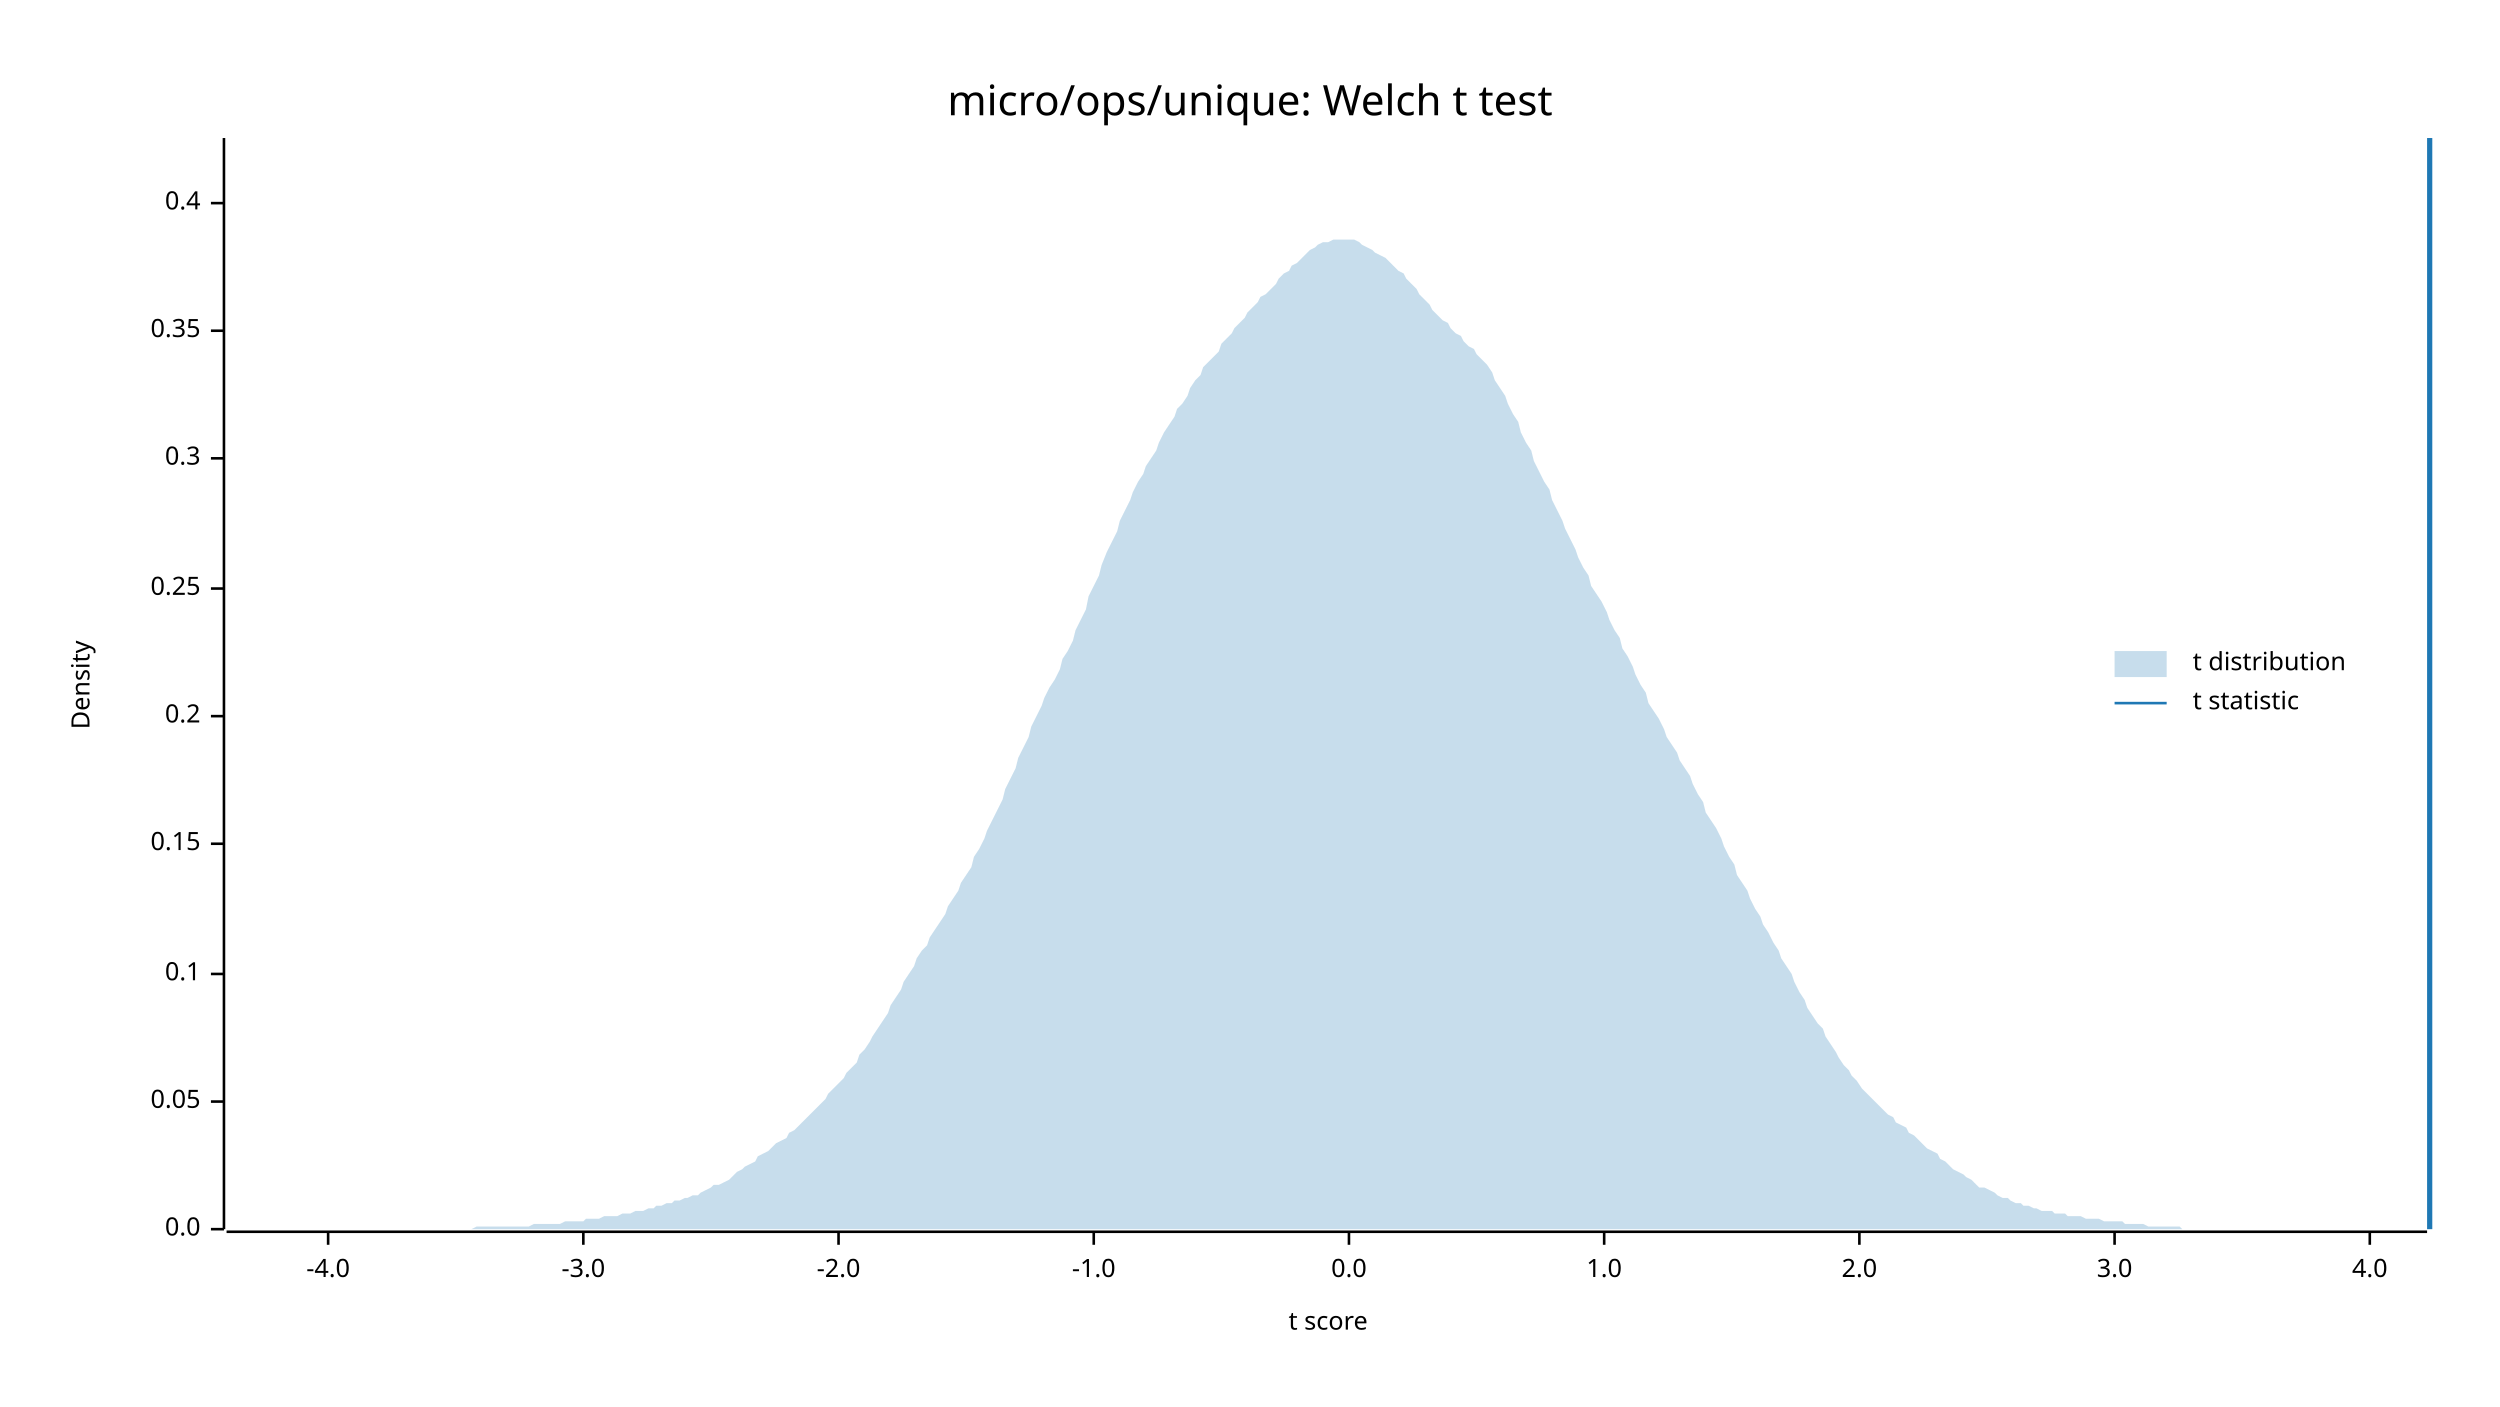
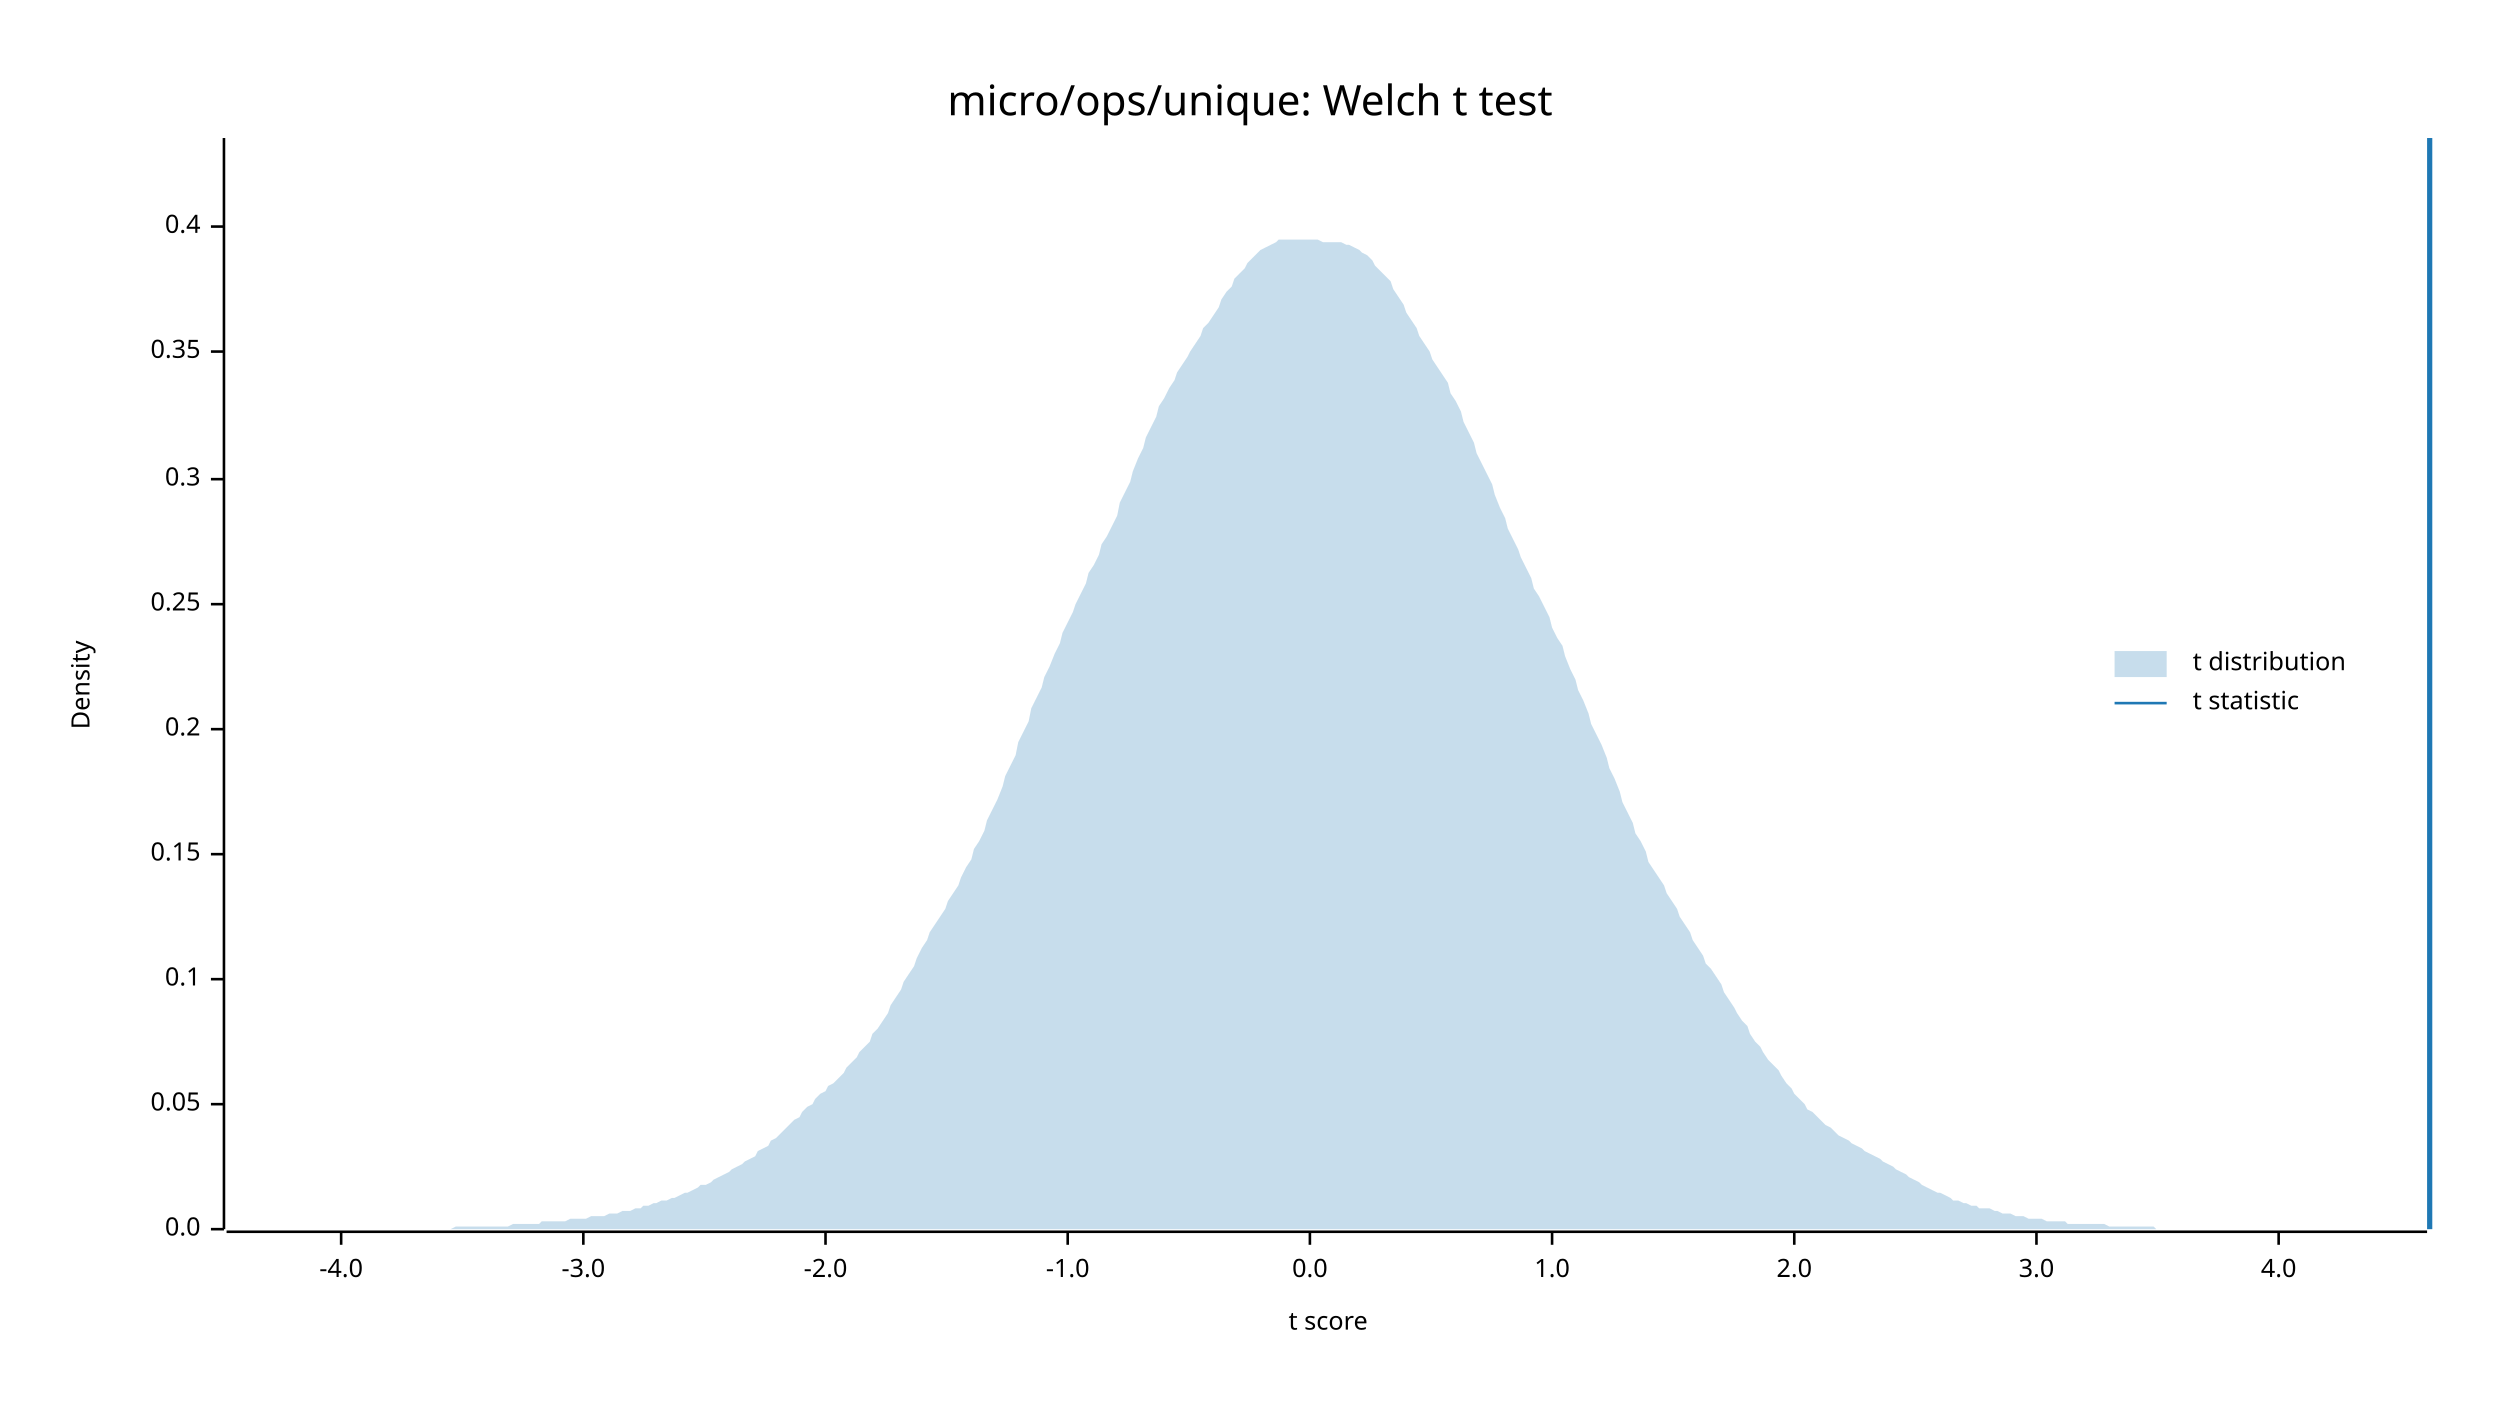
<svg xmlns="http://www.w3.org/2000/svg" width="960" height="540" viewBox="0 0 960 540">
  <text x="480" y="32" dy="0.76em" text-anchor="middle" font-family="sans-serif" font-size="16.129" opacity="1" fill="#000000">
micro/ops/unique: Welch t test
</text>
  <text x="27" y="263" dy="0.76em" text-anchor="middle" font-family="sans-serif" font-size="9.677" opacity="1" fill="#000000" transform="rotate(270, 27, 263)">
Density
</text>
  <text x="510" y="513" dy="-0.5ex" text-anchor="middle" font-family="sans-serif" font-size="9.677" opacity="1" fill="#000000">
t score
</text>
  <polyline fill="none" opacity="1" stroke="#000000" stroke-width="1" points="86,53 86,472 " />
  <text x="77" y="472" dy="0.5ex" text-anchor="end" font-family="sans-serif" font-size="9.677" opacity="1" fill="#000000">
0.0
</text>
  <polyline fill="none" opacity="1" stroke="#000000" stroke-width="1" points="81,472 86,472 " />
-   <text x="77" y="423" dy="0.5ex" text-anchor="end" font-family="sans-serif" font-size="9.677" opacity="1" fill="#000000">
+   <text x="77" y="424" dy="0.5ex" text-anchor="end" font-family="sans-serif" font-size="9.677" opacity="1" fill="#000000">
0.05
</text>
-   <polyline fill="none" opacity="1" stroke="#000000" stroke-width="1" points="81,423 86,423 " />
-   <text x="77" y="374" dy="0.5ex" text-anchor="end" font-family="sans-serif" font-size="9.677" opacity="1" fill="#000000">
+   <polyline fill="none" opacity="1" stroke="#000000" stroke-width="1" points="81,424 86,424 " />
+   <text x="77" y="376" dy="0.5ex" text-anchor="end" font-family="sans-serif" font-size="9.677" opacity="1" fill="#000000">
0.1
</text>
-   <polyline fill="none" opacity="1" stroke="#000000" stroke-width="1" points="81,374 86,374 " />
-   <text x="77" y="324" dy="0.5ex" text-anchor="end" font-family="sans-serif" font-size="9.677" opacity="1" fill="#000000">
+   <polyline fill="none" opacity="1" stroke="#000000" stroke-width="1" points="81,376 86,376 " />
+   <text x="77" y="328" dy="0.5ex" text-anchor="end" font-family="sans-serif" font-size="9.677" opacity="1" fill="#000000">
0.15
</text>
-   <polyline fill="none" opacity="1" stroke="#000000" stroke-width="1" points="81,324 86,324 " />
-   <text x="77" y="275" dy="0.5ex" text-anchor="end" font-family="sans-serif" font-size="9.677" opacity="1" fill="#000000">
+   <polyline fill="none" opacity="1" stroke="#000000" stroke-width="1" points="81,328 86,328 " />
+   <text x="77" y="280" dy="0.5ex" text-anchor="end" font-family="sans-serif" font-size="9.677" opacity="1" fill="#000000">
0.2
</text>
-   <polyline fill="none" opacity="1" stroke="#000000" stroke-width="1" points="81,275 86,275 " />
-   <text x="77" y="226" dy="0.5ex" text-anchor="end" font-family="sans-serif" font-size="9.677" opacity="1" fill="#000000">
+   <polyline fill="none" opacity="1" stroke="#000000" stroke-width="1" points="81,280 86,280 " />
+   <text x="77" y="232" dy="0.5ex" text-anchor="end" font-family="sans-serif" font-size="9.677" opacity="1" fill="#000000">
0.25
</text>
-   <polyline fill="none" opacity="1" stroke="#000000" stroke-width="1" points="81,226 86,226 " />
-   <text x="77" y="176" dy="0.5ex" text-anchor="end" font-family="sans-serif" font-size="9.677" opacity="1" fill="#000000">
+   <polyline fill="none" opacity="1" stroke="#000000" stroke-width="1" points="81,232 86,232 " />
+   <text x="77" y="184" dy="0.5ex" text-anchor="end" font-family="sans-serif" font-size="9.677" opacity="1" fill="#000000">
0.3
</text>
-   <polyline fill="none" opacity="1" stroke="#000000" stroke-width="1" points="81,176 86,176 " />
-   <text x="77" y="127" dy="0.5ex" text-anchor="end" font-family="sans-serif" font-size="9.677" opacity="1" fill="#000000">
+   <polyline fill="none" opacity="1" stroke="#000000" stroke-width="1" points="81,184 86,184 " />
+   <text x="77" y="135" dy="0.5ex" text-anchor="end" font-family="sans-serif" font-size="9.677" opacity="1" fill="#000000">
0.35
</text>
-   <polyline fill="none" opacity="1" stroke="#000000" stroke-width="1" points="81,127 86,127 " />
-   <text x="77" y="78" dy="0.5ex" text-anchor="end" font-family="sans-serif" font-size="9.677" opacity="1" fill="#000000">
+   <polyline fill="none" opacity="1" stroke="#000000" stroke-width="1" points="81,135 86,135 " />
+   <text x="77" y="87" dy="0.5ex" text-anchor="end" font-family="sans-serif" font-size="9.677" opacity="1" fill="#000000">
0.4
</text>
-   <polyline fill="none" opacity="1" stroke="#000000" stroke-width="1" points="81,78 86,78 " />
+   <polyline fill="none" opacity="1" stroke="#000000" stroke-width="1" points="81,87 86,87 " />
  <polyline fill="none" opacity="1" stroke="#000000" stroke-width="1" points="87,473 932,473 " />
-   <text x="126" y="483" dy="0.76em" text-anchor="middle" font-family="sans-serif" font-size="9.677" opacity="1" fill="#000000">
+   <text x="131" y="483" dy="0.76em" text-anchor="middle" font-family="sans-serif" font-size="9.677" opacity="1" fill="#000000">
-4.0
</text>
-   <polyline fill="none" opacity="1" stroke="#000000" stroke-width="1" points="126,473 126,478 " />
+   <polyline fill="none" opacity="1" stroke="#000000" stroke-width="1" points="131,473 131,478 " />
  <text x="224" y="483" dy="0.76em" text-anchor="middle" font-family="sans-serif" font-size="9.677" opacity="1" fill="#000000">
-3.0
</text>
  <polyline fill="none" opacity="1" stroke="#000000" stroke-width="1" points="224,473 224,478 " />
-   <text x="322" y="483" dy="0.76em" text-anchor="middle" font-family="sans-serif" font-size="9.677" opacity="1" fill="#000000">
+   <text x="317" y="483" dy="0.76em" text-anchor="middle" font-family="sans-serif" font-size="9.677" opacity="1" fill="#000000">
-2.0
</text>
-   <polyline fill="none" opacity="1" stroke="#000000" stroke-width="1" points="322,473 322,478 " />
-   <text x="420" y="483" dy="0.76em" text-anchor="middle" font-family="sans-serif" font-size="9.677" opacity="1" fill="#000000">
+   <polyline fill="none" opacity="1" stroke="#000000" stroke-width="1" points="317,473 317,478 " />
+   <text x="410" y="483" dy="0.76em" text-anchor="middle" font-family="sans-serif" font-size="9.677" opacity="1" fill="#000000">
-1.0
</text>
-   <polyline fill="none" opacity="1" stroke="#000000" stroke-width="1" points="420,473 420,478 " />
-   <text x="518" y="483" dy="0.76em" text-anchor="middle" font-family="sans-serif" font-size="9.677" opacity="1" fill="#000000">
+   <polyline fill="none" opacity="1" stroke="#000000" stroke-width="1" points="410,473 410,478 " />
+   <text x="503" y="483" dy="0.76em" text-anchor="middle" font-family="sans-serif" font-size="9.677" opacity="1" fill="#000000">
0.0
</text>
-   <polyline fill="none" opacity="1" stroke="#000000" stroke-width="1" points="518,473 518,478 " />
-   <text x="616" y="483" dy="0.76em" text-anchor="middle" font-family="sans-serif" font-size="9.677" opacity="1" fill="#000000">
+   <polyline fill="none" opacity="1" stroke="#000000" stroke-width="1" points="503,473 503,478 " />
+   <text x="596" y="483" dy="0.76em" text-anchor="middle" font-family="sans-serif" font-size="9.677" opacity="1" fill="#000000">
1.0
</text>
-   <polyline fill="none" opacity="1" stroke="#000000" stroke-width="1" points="616,473 616,478 " />
-   <text x="714" y="483" dy="0.76em" text-anchor="middle" font-family="sans-serif" font-size="9.677" opacity="1" fill="#000000">
+   <polyline fill="none" opacity="1" stroke="#000000" stroke-width="1" points="596,473 596,478 " />
+   <text x="689" y="483" dy="0.76em" text-anchor="middle" font-family="sans-serif" font-size="9.677" opacity="1" fill="#000000">
2.0
</text>
-   <polyline fill="none" opacity="1" stroke="#000000" stroke-width="1" points="714,473 714,478 " />
-   <text x="812" y="483" dy="0.76em" text-anchor="middle" font-family="sans-serif" font-size="9.677" opacity="1" fill="#000000">
+   <polyline fill="none" opacity="1" stroke="#000000" stroke-width="1" points="689,473 689,478 " />
+   <text x="782" y="483" dy="0.76em" text-anchor="middle" font-family="sans-serif" font-size="9.677" opacity="1" fill="#000000">
3.0
</text>
-   <polyline fill="none" opacity="1" stroke="#000000" stroke-width="1" points="812,473 812,478 " />
-   <text x="910" y="483" dy="0.76em" text-anchor="middle" font-family="sans-serif" font-size="9.677" opacity="1" fill="#000000">
+   <polyline fill="none" opacity="1" stroke="#000000" stroke-width="1" points="782,473 782,478 " />
+   <text x="875" y="483" dy="0.76em" text-anchor="middle" font-family="sans-serif" font-size="9.677" opacity="1" fill="#000000">
4.0
</text>
-   <polyline fill="none" opacity="1" stroke="#000000" stroke-width="1" points="910,473 910,478 " />
-   <polygon opacity="0.25" fill="#1F78B4" points="87,472 88,472 90,472 92,472 93,472 95,472 97,472 98,472 100,472 102,472 103,472 105,472 107,472 109,472 110,472 112,472 114,472 115,472 117,472 119,472 120,472 122,472 124,472 125,472 127,472 129,472 131,472 132,472 134,472 136,472 137,472 139,472 141,472 142,472 144,472 146,472 147,472 149,472 151,472 153,472 154,472 156,472 158,472 159,472 161,472 163,472 164,472 166,472 168,472 169,472 171,472 173,472 175,472 176,472 178,472 180,472 181,472 183,471 185,471 186,471 188,471 190,471 191,471 193,471 195,471 197,471 198,471 200,471 202,471 203,471 205,470 207,470 208,470 210,470 212,470 214,470 215,470 217,469 219,469 220,469 222,469 224,469 225,468 227,468 229,468 230,468 232,467 234,467 236,467 237,467 239,466 241,466 242,466 244,465 246,465 247,465 249,464 251,464 252,463 254,463 256,462 258,462 259,461 261,461 263,460 264,460 266,459 268,459 269,458 271,457 273,456 274,455 276,455 278,454 280,453 281,452 283,450 285,449 286,448 288,447 290,446 291,444 293,443 295,442 296,441 298,439 300,438 302,437 303,435 305,434 307,432 308,431 310,429 312,427 313,426 315,424 317,422 318,420 320,418 322,416 324,414 325,412 327,410 329,408 330,405 332,403 334,400 335,398 337,395 339,392 341,389 342,386 344,383 346,380 347,377 349,374 351,371 352,368 354,365 356,363 357,360 359,357 361,354 363,351 364,348 366,345 368,342 369,339 371,336 373,333 374,329 376,326 378,322 379,319 381,315 383,311 385,307 386,303 388,299 390,295 391,291 393,287 395,283 396,279 398,275 400,271 401,268 403,264 405,261 407,257 408,253 410,250 412,246 413,242 415,238 417,234 418,229 420,225 422,221 423,217 425,212 427,208 429,204 430,200 432,196 434,192 435,189 437,185 439,182 440,179 442,176 444,173 445,170 447,166 449,163 451,160 452,157 454,155 456,152 457,149 459,146 461,144 462,141 464,139 466,137 468,135 469,132 471,130 473,128 474,126 476,124 478,122 479,120 481,118 483,116 484,114 486,113 488,111 490,109 491,107 493,105 495,104 496,102 498,101 500,99 501,98 503,96 505,95 506,94 508,93 510,93 512,92 513,92 515,92 517,92 518,92 520,92 522,93 523,94 525,95 527,96 528,97 530,98 532,99 534,101 535,102 537,104 539,105 540,107 542,109 544,111 545,113 547,115 549,117 550,119 552,121 554,123 556,124 557,126 559,128 561,129 562,131 564,133 566,134 567,136 569,138 571,140 573,143 574,146 576,149 578,152 579,155 581,159 583,162 584,166 586,170 588,173 589,177 591,181 593,185 595,188 596,192 598,196 600,200 601,203 603,207 605,211 606,214 608,218 610,221 611,225 613,228 615,231 617,235 618,238 620,242 622,245 623,249 625,252 627,256 628,259 630,263 632,266 633,270 635,273 637,276 639,280 640,283 642,286 644,289 645,292 647,295 649,298 650,301 652,305 654,308 655,312 657,315 659,318 661,322 662,325 664,329 666,332 667,336 669,339 671,342 672,345 674,349 676,352 677,355 679,358 681,362 683,365 684,368 686,371 688,374 689,377 691,381 693,384 694,387 696,390 698,393 700,395 701,398 703,401 705,404 706,406 708,409 710,411 711,413 713,415 715,418 716,419 718,421 720,423 722,425 723,426 725,428 727,429 728,431 730,432 732,433 733,435 735,436 737,438 738,439 740,441 742,442 744,443 745,445 747,446 749,448 750,449 752,450 754,451 755,452 757,453 759,455 760,456 762,456 764,457 766,458 767,459 769,460 771,460 772,461 774,462 776,462 777,463 779,463 781,464 782,464 784,465 786,465 788,465 789,466 791,466 793,466 794,467 796,467 798,467 799,467 801,468 803,468 804,468 806,468 808,469 810,469 811,469 813,469 815,469 816,470 818,470 820,470 821,470 823,470 825,471 827,471 828,471 830,471 832,471 833,471 835,471 837,471 838,472 840,472 842,472 843,472 845,472 847,472 849,472 850,472 852,472 854,472 855,472 857,472 859,472 860,472 862,472 864,472 865,472 867,472 869,472 871,472 872,472 874,472 876,472 877,472 879,472 881,472 882,472 884,472 886,472 887,472 889,472 891,472 893,472 894,472 896,472 898,472 899,472 901,472 903,472 904,472 906,472 908,472 909,472 911,472 913,472 915,472 916,472 918,472 920,472 921,472 923,472 925,472 926,472 928,472 930,472 932,472 932,472 87,472 " />
+   <polyline fill="none" opacity="1" stroke="#000000" stroke-width="1" points="875,473 875,478 " />
+   <polygon opacity="0.25" fill="#1F78B4" points="87,472 88,472 90,472 92,472 93,472 95,472 97,472 98,472 100,472 102,472 103,472 105,472 107,472 109,472 110,472 112,472 114,472 115,472 117,472 119,472 120,472 122,472 124,472 125,472 127,472 129,472 131,472 132,472 134,472 136,472 137,472 139,472 141,472 142,472 144,472 146,472 147,472 149,472 151,472 153,472 154,472 156,472 158,472 159,472 161,472 163,472 164,472 166,472 168,472 169,472 171,472 173,472 175,471 176,471 178,471 180,471 181,471 183,471 185,471 186,471 188,471 190,471 191,471 193,471 195,471 197,470 198,470 200,470 202,470 203,470 205,470 207,470 208,469 210,469 212,469 214,469 215,469 217,469 219,468 220,468 222,468 224,468 225,468 227,467 229,467 230,467 232,467 234,466 236,466 237,466 239,465 241,465 242,465 244,464 246,464 247,463 249,463 251,462 252,462 254,461 256,461 258,460 259,460 261,459 263,458 264,458 266,457 268,456 269,455 271,455 273,454 274,453 276,452 278,451 280,450 281,449 283,448 285,447 286,446 288,445 290,444 291,442 293,441 295,440 296,438 298,437 300,435 302,433 303,432 305,430 307,429 308,427 310,425 312,424 313,422 315,420 317,419 318,417 320,416 322,414 324,412 325,410 327,408 329,406 330,404 332,402 334,400 335,397 337,395 339,392 341,389 342,386 344,383 346,380 347,377 349,374 351,371 352,368 354,364 356,361 357,358 359,355 361,352 363,349 364,346 366,343 368,340 369,337 371,333 373,330 374,326 376,323 378,319 379,315 381,311 383,307 385,302 386,298 388,294 390,290 391,285 393,281 395,277 396,272 398,268 400,264 401,260 403,256 405,251 407,247 408,243 410,239 412,235 413,232 415,228 417,224 418,220 420,217 422,213 423,209 425,206 427,202 429,198 430,193 432,189 434,185 435,181 437,176 439,172 440,168 442,164 444,160 445,156 447,153 449,149 451,146 452,143 454,140 456,137 457,135 459,132 461,129 462,126 464,124 466,121 468,118 469,115 471,112 473,110 474,107 476,105 478,103 479,101 481,99 483,97 484,96 486,95 488,94 490,93 491,92 493,92 495,92 496,92 498,92 500,92 501,92 503,92 505,92 506,92 508,93 510,93 512,93 513,93 515,93 517,94 518,94 520,95 522,96 523,97 525,98 527,100 528,102 530,104 532,106 534,108 535,111 537,114 539,117 540,120 542,123 544,126 545,129 547,132 549,135 550,138 552,141 554,144 556,147 557,151 559,154 561,158 562,162 564,166 566,170 567,174 569,178 571,182 573,186 574,190 576,195 578,199 579,203 581,207 583,211 584,214 586,218 588,222 589,226 591,229 593,233 595,237 596,241 598,245 600,248 601,252 603,257 605,261 606,265 608,269 610,274 611,278 613,282 615,286 617,291 618,295 620,299 622,304 623,308 625,312 627,316 628,320 630,323 632,327 633,331 635,334 637,337 639,340 640,343 642,346 644,349 645,352 647,355 649,358 650,361 652,364 654,367 655,370 657,372 659,375 661,378 662,381 664,384 666,387 667,389 669,392 671,394 672,397 674,400 676,402 677,404 679,407 681,409 683,411 684,413 686,416 688,418 689,420 691,422 693,424 694,426 696,427 698,429 700,431 701,432 703,433 705,435 706,436 708,437 710,438 711,439 713,440 715,441 716,442 718,443 720,444 722,445 723,446 725,447 727,448 728,449 730,450 732,451 733,452 735,453 737,454 738,455 740,456 742,457 744,458 745,458 747,459 749,460 750,461 752,461 754,462 755,462 757,463 759,463 760,464 762,464 764,464 766,465 767,465 769,466 771,466 772,466 774,467 776,467 777,467 779,468 781,468 782,468 784,468 786,469 788,469 789,469 791,469 793,469 794,470 796,470 798,470 799,470 801,470 803,470 804,470 806,470 808,470 810,471 811,471 813,471 815,471 816,471 818,471 820,471 821,471 823,471 825,471 827,471 828,472 830,472 832,472 833,472 835,472 837,472 838,472 840,472 842,472 843,472 845,472 847,472 849,472 850,472 852,472 854,472 855,472 857,472 859,472 860,472 862,472 864,472 865,472 867,472 869,472 871,472 872,472 874,472 876,472 877,472 879,472 881,472 882,472 884,472 886,472 887,472 889,472 891,472 893,472 894,472 896,472 898,472 899,472 901,472 903,472 904,472 906,472 908,472 909,472 911,472 913,472 915,472 916,472 918,472 920,472 921,472 923,472 925,472 926,472 928,472 930,472 932,472 932,472 87,472 " />
  <polyline fill="none" opacity="1" stroke="#1F78B4" stroke-width="2" points="933,472 933,53 " />
  <text x="842" y="250" dy="0.76em" text-anchor="start" font-family="sans-serif" font-size="9.677" opacity="1" fill="#000000">
t distribution
</text>
  <text x="842" y="265" dy="0.76em" text-anchor="start" font-family="sans-serif" font-size="9.677" opacity="1" fill="#000000">
t statistic
</text>
  <rect x="812" y="250" width="20" height="10" opacity="0.25" fill="#1F78B4" stroke="none" />
  <polyline fill="none" opacity="1" stroke="#1F78B4" stroke-width="1" points="812,270 832,270 " />
</svg>
